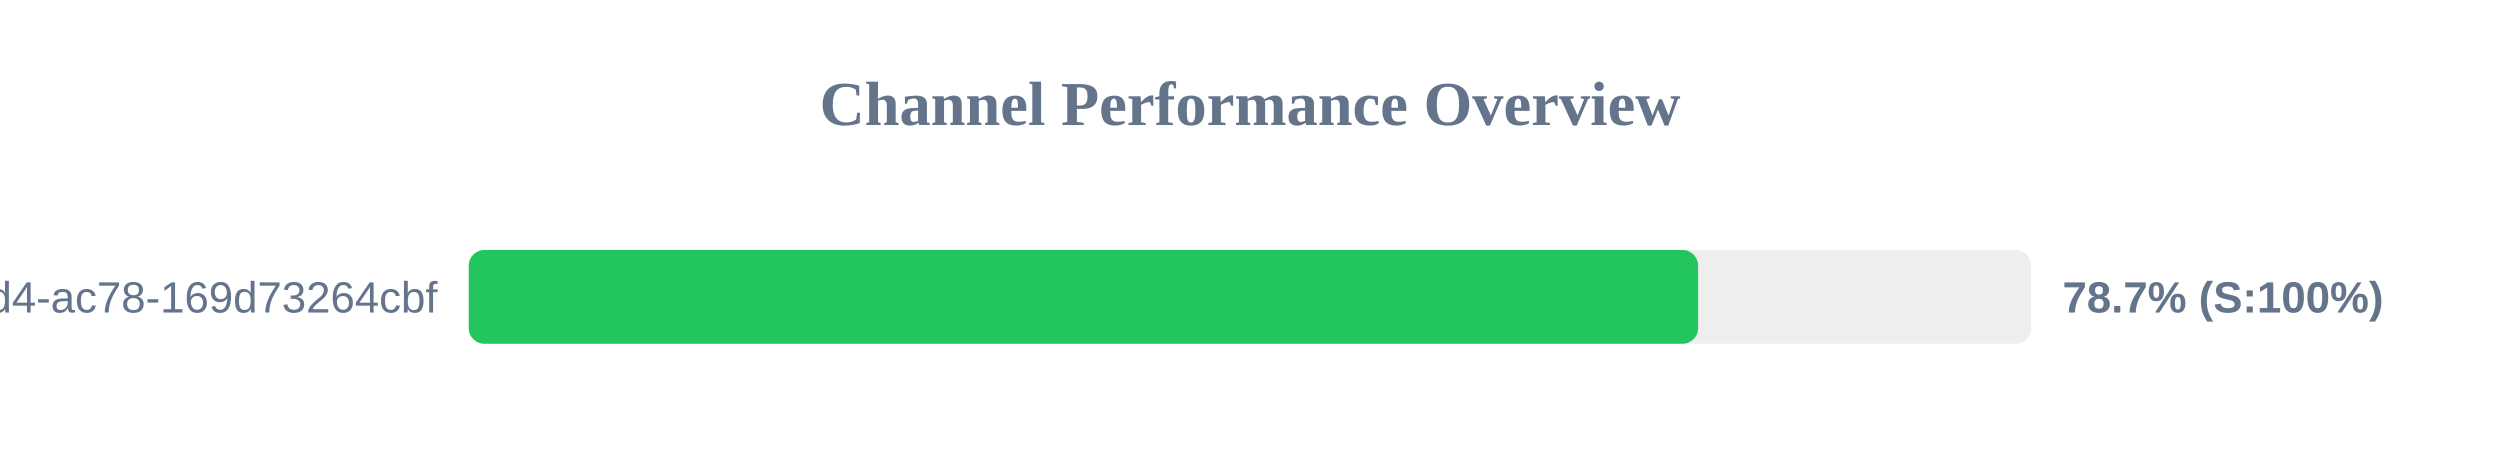
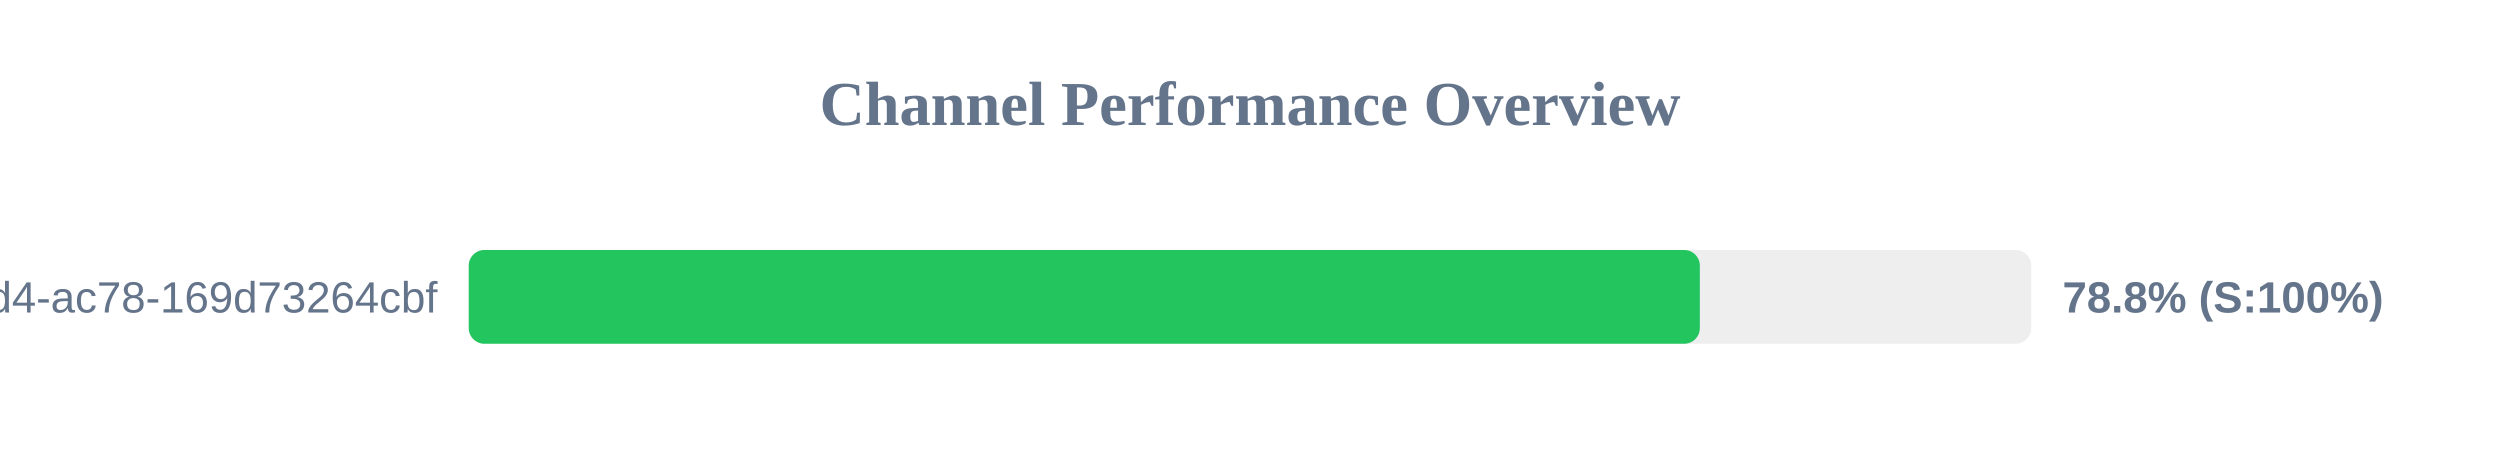
<svg xmlns="http://www.w3.org/2000/svg" width="800" height="150" version="1.1">
  <style>
        .row { font: 14px Arial; fill: #64748b; }
        .score { font: bold 14px Arial; fill: #64748b; }
    </style>
  <text x="400" y="40" text-anchor="middle" font-size="20px" font-weight="bold" fill="#64748b">Channel Performance Overview</text>
  <rect x="150" y="80" width="500" height="30" fill="#eee" rx="5" />
-   <rect x="150" y="80" width="393.4" height="30" fill="#22c55e" rx="5" />
+   <rect x="150" y="80" width="393.95" height="30" fill="#22c55e" rx="5" />
  <text x="140" y="100" text-anchor="end" class="row">?uuid=48c2c901-72e6-46d4-ac78-169d73264cbf</text>
-   <text x="660" y="100" text-anchor="start" class="score">78.7% (S:100%)</text>
+   <text x="660" y="100" text-anchor="start" class="score">78.8% (S:100%)</text>
</svg>
